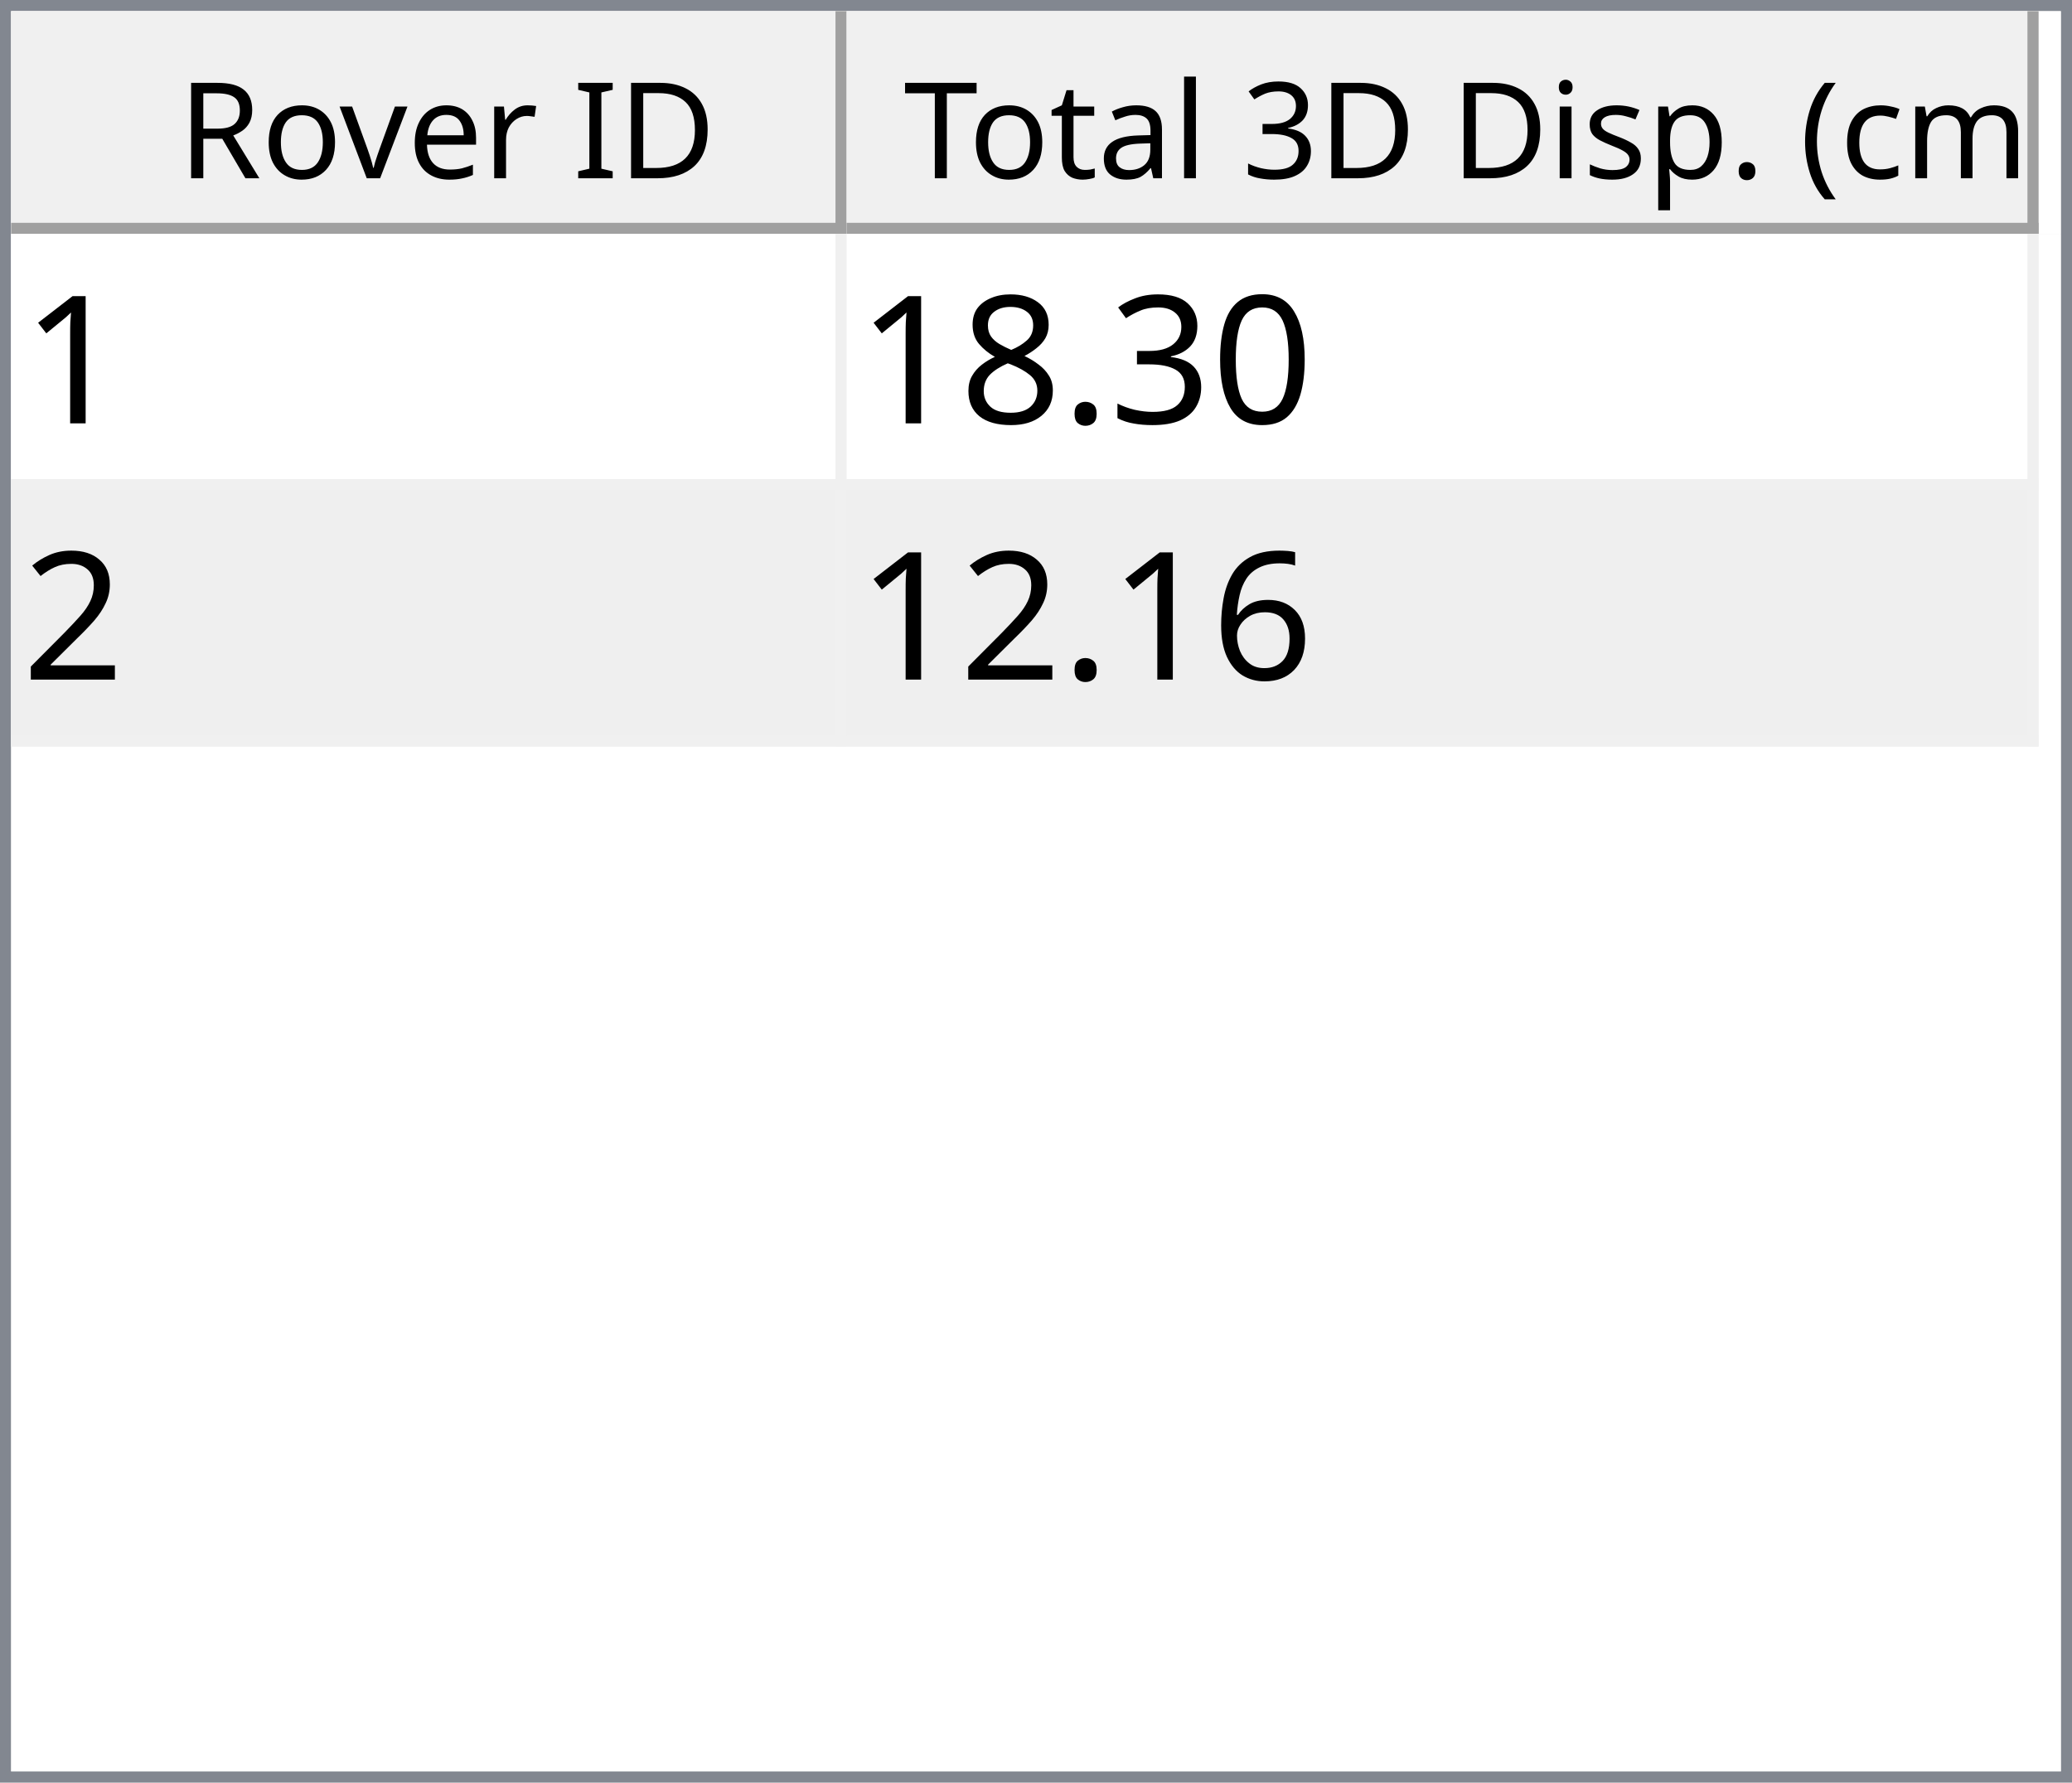
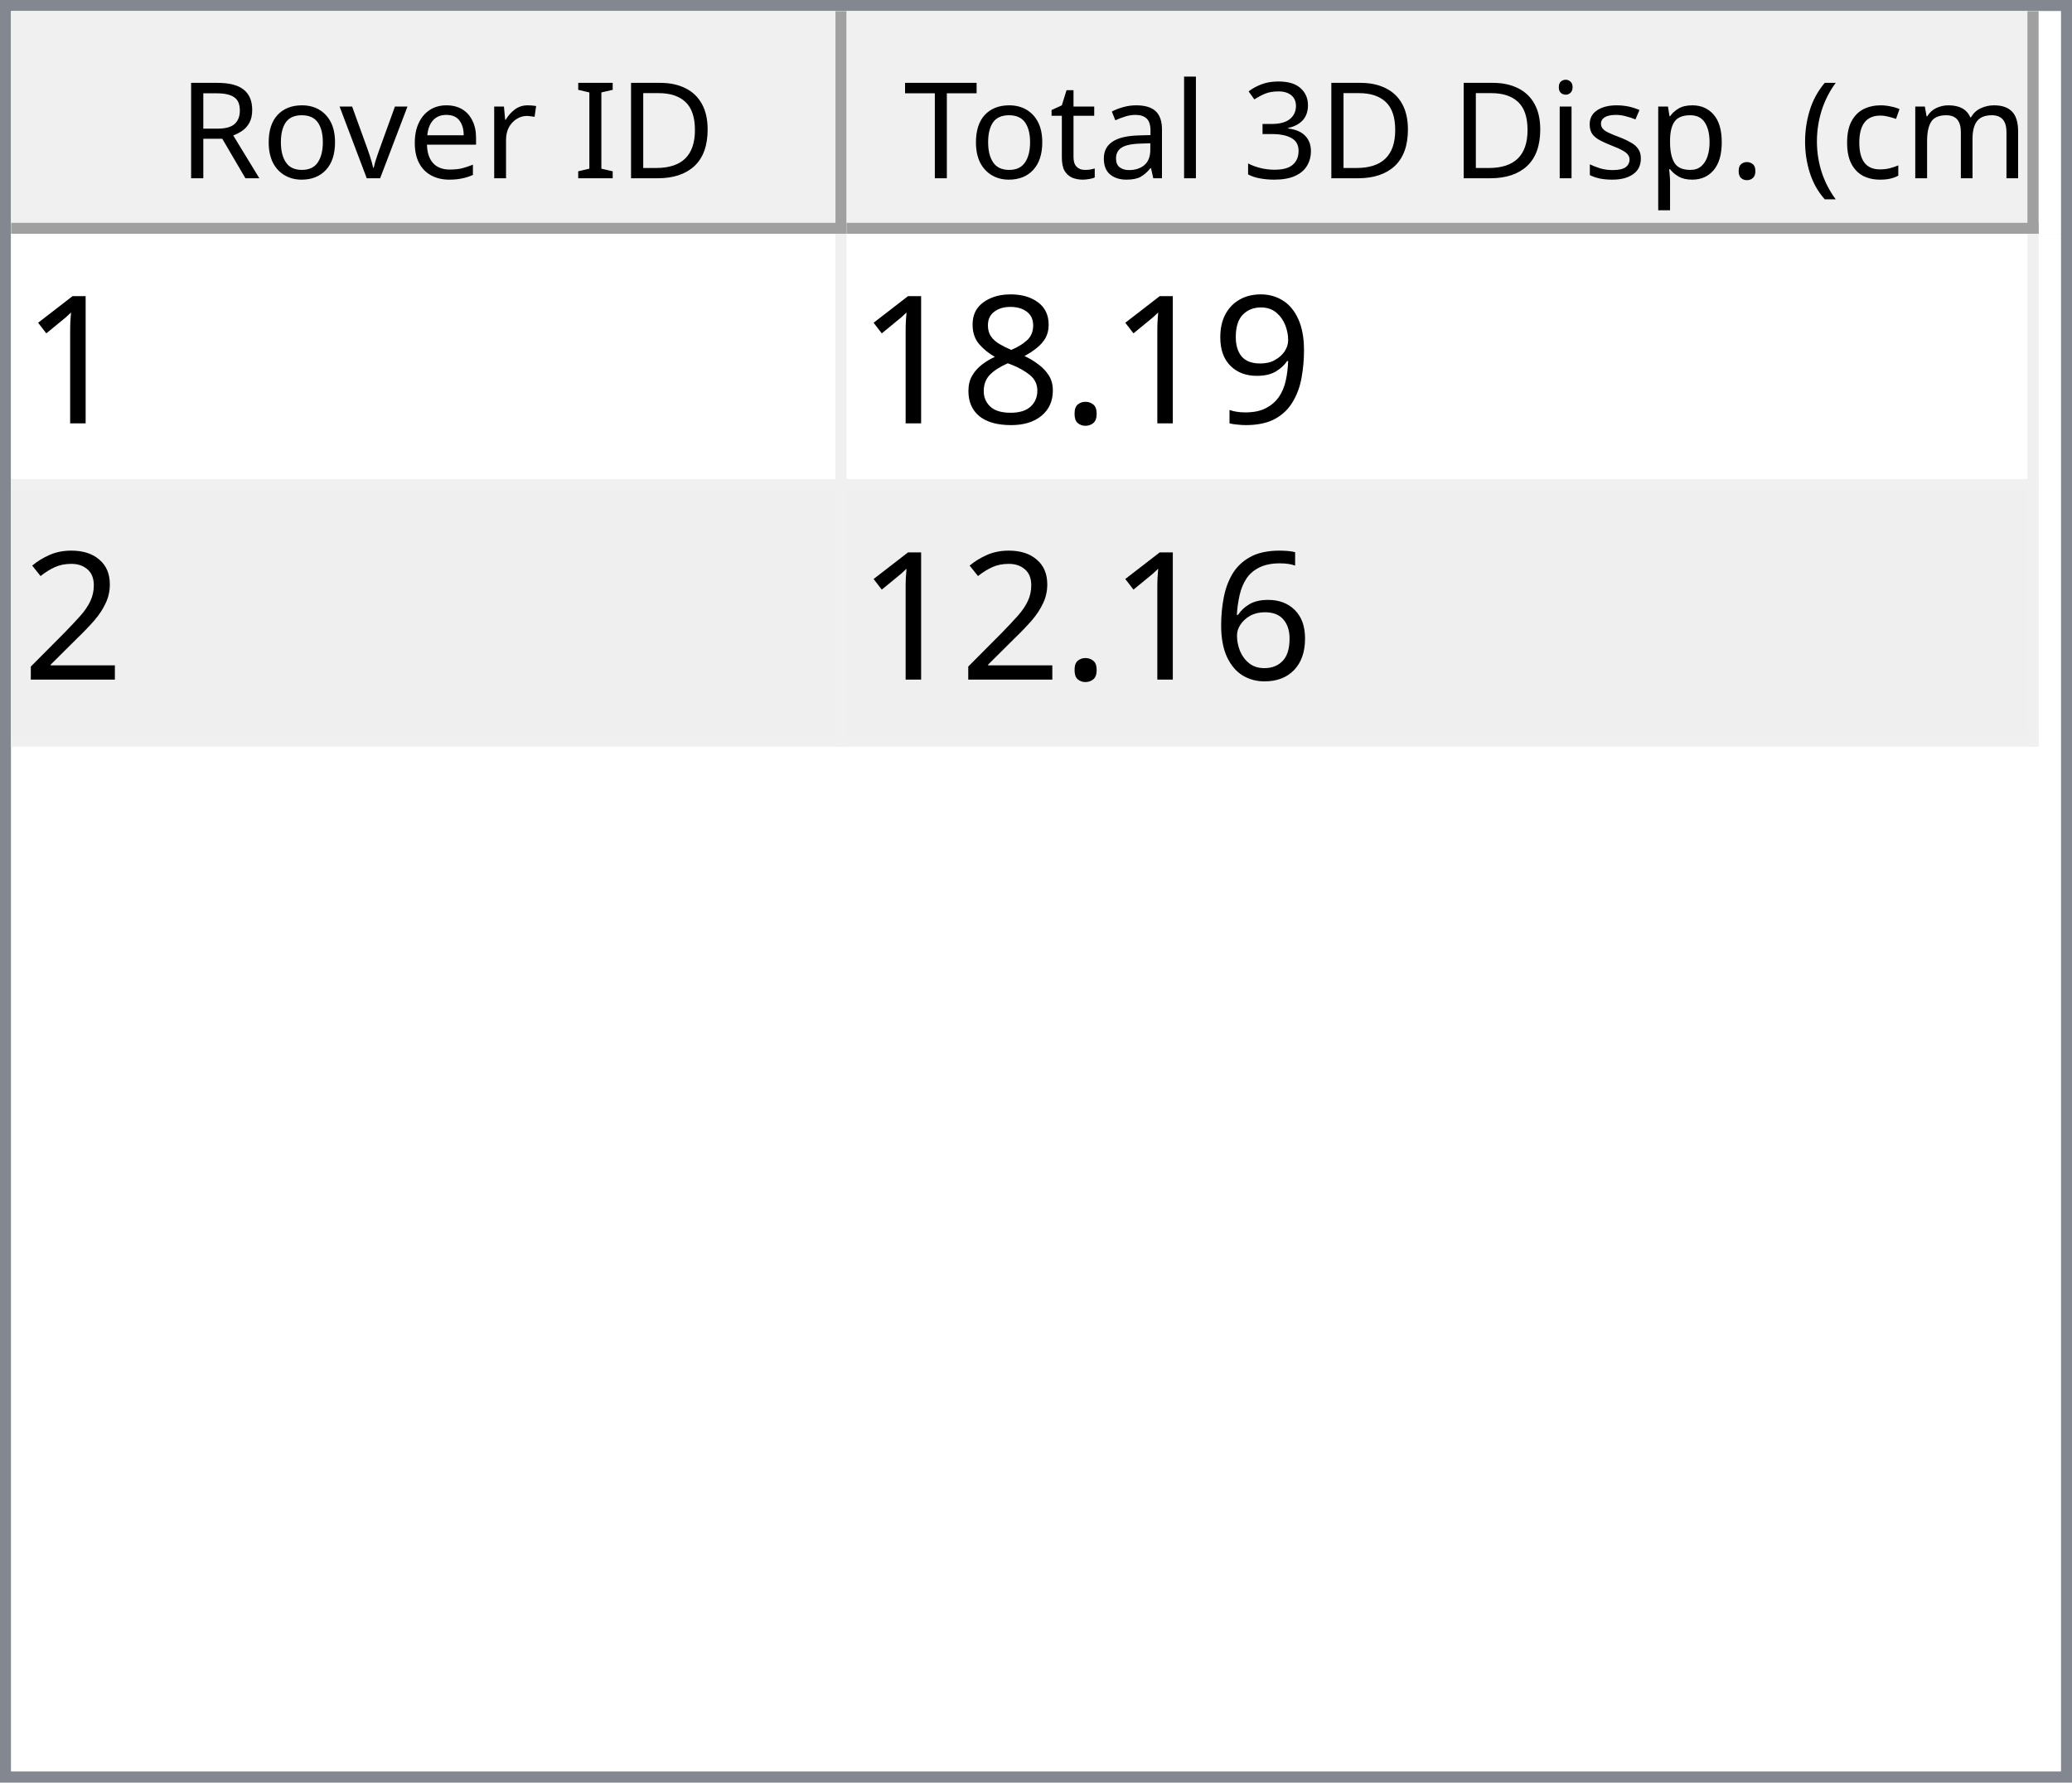
<svg xmlns="http://www.w3.org/2000/svg" style="fill-opacity:1; color-rendering:auto; color-interpolation:auto; text-rendering:auto; stroke:black; stroke-linecap:square; stroke-miterlimit:10; shape-rendering:auto; stroke-opacity:1; fill:black; stroke-dasharray:none; font-weight:normal; stroke-width:1; font-family:'Dialog'; font-style:normal; stroke-linejoin:miter; font-size:12px; stroke-dashoffset:0; image-rendering:auto;" width="186" height="160">
  <defs id="genericDefs" />
  <g>
    <defs id="defs1">
      <clipPath clipPathUnits="userSpaceOnUse" id="clipPath1">
        <path d="M0 0 L186 0 L186 160 L0 160 L0 0 Z" />
      </clipPath>
      <clipPath clipPathUnits="userSpaceOnUse" id="clipPath2">
        <path d="M0 0 L0 160 L186 160 L186 0 Z" />
      </clipPath>
      <clipPath clipPathUnits="userSpaceOnUse" id="clipPath3">
        <path d="M0 0 L0 20 L184 20 L184 0 Z" />
      </clipPath>
      <clipPath clipPathUnits="userSpaceOnUse" id="clipPath4">
        <path d="M0 0 L0 20 L75 20 L75 0 Z" />
      </clipPath>
      <clipPath clipPathUnits="userSpaceOnUse" id="clipPath5">
        <path d="M1 1 L1 19 L74 19 L74 1 Z" />
      </clipPath>
      <clipPath clipPathUnits="userSpaceOnUse" id="clipPath6">
        <path d="M0 0 L0 18 L73 18 L73 0 Z" />
      </clipPath>
      <clipPath clipPathUnits="userSpaceOnUse" id="clipPath7">
        <path d="M-0.5 -0.5 L-0.5 19.5 L74.5 19.5 L74.5 -0.5 Z" />
      </clipPath>
      <clipPath clipPathUnits="userSpaceOnUse" id="clipPath8">
        <path d="M0 0 L0 20 L107 20 L107 0 Z" />
      </clipPath>
      <clipPath clipPathUnits="userSpaceOnUse" id="clipPath9">
        <path d="M1 1 L1 19 L106 19 L106 1 Z" />
      </clipPath>
      <clipPath clipPathUnits="userSpaceOnUse" id="clipPath10">
        <path d="M0 0 L0 18 L105 18 L105 0 Z" />
      </clipPath>
      <clipPath clipPathUnits="userSpaceOnUse" id="clipPath11">
        <path d="M-0.5 -0.5 L-0.5 19.5 L106.5 19.5 L106.5 -0.5 Z" />
      </clipPath>
      <clipPath clipPathUnits="userSpaceOnUse" id="clipPath12">
        <path d="M0 0 L0 138 L184 138 L184 0 Z" />
      </clipPath>
      <clipPath clipPathUnits="userSpaceOnUse" id="clipPath13">
        <path d="M0 0 L0 46 L182 46 L182 0 Z" />
      </clipPath>
      <clipPath clipPathUnits="userSpaceOnUse" id="clipPath14">
        <path d="M-0.5 -0.5 L-0.5 45.5 L181.5 45.5 L181.5 -0.5 Z" />
      </clipPath>
      <clipPath clipPathUnits="userSpaceOnUse" id="clipPath15">
        <path d="M0 0 L0 22 L74 22 L74 0 Z" />
      </clipPath>
      <clipPath clipPathUnits="userSpaceOnUse" id="clipPath16">
        <path d="M0 0 L0 22 L106 22 L106 0 Z" />
      </clipPath>
      <font horiz-adv-x="64.551" id="font1">
        <font-face ascent="107.91" descent="25.098" units-per-em="100" style="font-style:normal; font-family:Segoe UI; font-weight:normal;" />
        <missing-glyph horiz-adv-x="64.551" d="M8.109 0 L8.109 68.266 L56.453 68.266 L56.453 0 L8.109 0 ZM15.328 7.234 L49.219 7.234 L49.219 61.031 L15.328 61.031 L15.328 7.234 Z" />
        <glyph unicode="D" horiz-adv-x="70.117" d="M9.188 0 L9.188 70.016 L28.516 70.016 Q65.531 70.016 65.531 35.891 Q65.531 19.672 55.25 9.836 Q44.969 0 27.734 0 L9.188 0 ZM17.391 62.594 L17.391 7.422 L27.828 7.422 Q41.609 7.422 49.273 14.797 Q56.938 22.172 56.938 35.688 Q56.938 62.594 28.328 62.594 L17.391 62.594 Z" />
        <glyph unicode="I" horiz-adv-x="26.611" d="M17.391 0 L9.188 0 L9.188 70.016 L17.391 70.016 L17.391 0 Z" />
        <glyph unicode=" " horiz-adv-x="27.393" d="" />
        <glyph unicode="r" horiz-adv-x="34.766" d="M34.188 41.891 Q32.078 43.5 28.125 43.5 Q23 43.5 19.555 38.672 Q16.109 33.844 16.109 25.484 L16.109 0 L8.109 0 L8.109 50 L16.109 50 L16.109 39.703 L16.312 39.703 Q18.016 44.969 21.531 47.922 Q25.047 50.875 29.391 50.875 Q32.516 50.875 34.188 50.203 L34.188 41.891 Z" />
        <glyph unicode="e" horiz-adv-x="52.295" d="M48.297 23 L12.984 23 Q13.188 14.656 17.484 10.109 Q21.781 5.562 29.297 5.562 Q37.75 5.562 44.828 11.141 L44.828 3.609 Q38.234 -1.172 27.391 -1.172 Q16.797 -1.172 10.742 5.641 Q4.688 12.453 4.688 24.812 Q4.688 36.469 11.305 43.82 Q17.922 51.172 27.734 51.172 Q37.547 51.172 42.922 44.828 Q48.297 38.484 48.297 27.203 L48.297 23 ZM40.094 29.781 Q40.047 36.719 36.75 40.578 Q33.453 44.438 27.594 44.438 Q21.922 44.438 17.969 40.383 Q14.016 36.328 13.094 29.781 L40.094 29.781 Z" />
        <glyph unicode="v" horiz-adv-x="47.9" d="M47.406 50 L27.484 0 L19.625 0 L0.688 50 L9.469 50 L22.172 13.672 Q23.578 9.672 23.922 6.688 L24.125 6.688 Q24.609 10.453 25.688 13.484 L38.969 50 L47.406 50 Z" />
        <glyph unicode="o" horiz-adv-x="58.594" d="M29 -1.172 Q17.922 -1.172 11.305 5.836 Q4.688 12.844 4.688 24.422 Q4.688 37.016 11.57 44.094 Q18.453 51.172 30.172 51.172 Q41.359 51.172 47.633 44.289 Q53.906 37.406 53.906 25.203 Q53.906 13.234 47.141 6.031 Q40.375 -1.172 29 -1.172 ZM29.594 44.438 Q21.875 44.438 17.383 39.188 Q12.891 33.938 12.891 24.703 Q12.891 15.828 17.43 10.695 Q21.969 5.562 29.594 5.562 Q37.359 5.562 41.531 10.594 Q45.703 15.625 45.703 24.906 Q45.703 34.281 41.531 39.359 Q37.359 44.438 29.594 44.438 Z" />
        <glyph unicode="R" horiz-adv-x="59.814" d="M59.375 0 L49.609 0 L37.891 19.625 Q36.281 22.359 34.766 24.289 Q33.25 26.219 31.664 27.438 Q30.078 28.656 28.25 29.219 Q26.422 29.781 24.125 29.781 L17.391 29.781 L17.391 0 L9.188 0 L9.188 70.016 L30.078 70.016 Q34.672 70.016 38.555 68.867 Q42.438 67.719 45.289 65.375 Q48.141 63.031 49.758 59.547 Q51.375 56.062 51.375 51.375 Q51.375 47.703 50.273 44.656 Q49.172 41.609 47.148 39.211 Q45.125 36.812 42.266 35.133 Q39.406 33.453 35.844 32.516 L35.844 32.328 Q37.594 31.547 38.891 30.547 Q40.188 29.547 41.359 28.18 Q42.531 26.812 43.68 25.078 Q44.828 23.344 46.234 21.047 L59.375 0 ZM17.391 62.594 L17.391 37.203 L28.516 37.203 Q31.594 37.203 34.203 38.133 Q36.812 39.062 38.719 40.797 Q40.625 42.531 41.703 45.047 Q42.781 47.562 42.781 50.688 Q42.781 56.297 39.141 59.445 Q35.5 62.594 28.609 62.594 L17.391 62.594 Z" />
        <glyph unicode=")" horiz-adv-x="30.176" d="M8.297 -15.922 L1.172 -15.922 Q16.406 2.344 16.406 26.812 Q16.406 51.469 1.078 70.016 L8.297 70.016 Q23.531 52.156 23.531 26.703 Q23.531 1.375 8.297 -15.922 Z" />
        <glyph unicode="m" horiz-adv-x="86.133" d="M79.109 0 L71.094 0 L71.094 28.719 Q71.094 37.016 68.531 40.727 Q65.969 44.438 59.906 44.438 Q54.781 44.438 51.195 39.75 Q47.609 35.062 47.609 28.516 L47.609 0 L39.594 0 L39.594 29.688 Q39.594 44.438 28.219 44.438 Q22.953 44.438 19.531 40.016 Q16.109 35.594 16.109 28.516 L16.109 0 L8.109 0 L8.109 50 L16.109 50 L16.109 42.094 L16.312 42.094 Q21.625 51.172 31.844 51.172 Q36.969 51.172 40.773 48.312 Q44.578 45.453 46 40.828 Q51.562 51.172 62.594 51.172 Q79.109 51.172 79.109 30.812 L79.109 0 Z" />
        <glyph unicode="c" horiz-adv-x="46.191" d="M42.188 2.297 Q36.422 -1.172 28.516 -1.172 Q17.828 -1.172 11.258 5.789 Q4.688 12.75 4.688 23.828 Q4.688 36.188 11.766 43.68 Q18.844 51.172 30.672 51.172 Q37.25 51.172 42.281 48.734 L42.281 40.531 Q36.719 44.438 30.375 44.438 Q22.703 44.438 17.797 38.945 Q12.891 33.453 12.891 24.516 Q12.891 15.719 17.508 10.641 Q22.125 5.562 29.891 5.562 Q36.422 5.562 42.188 9.906 L42.188 2.297 Z" />
        <glyph unicode="(" horiz-adv-x="30.176" d="M29.109 -15.922 L21.969 -15.922 Q6.844 1.375 6.844 26.703 Q6.844 52.156 21.969 70.016 L29.203 70.016 Q13.875 51.469 13.875 26.812 Q13.875 2.344 29.109 -15.922 Z" />
        <glyph unicode="." horiz-adv-x="21.68" d="M10.891 -1.078 Q8.641 -1.078 7.055 0.539 Q5.469 2.156 5.469 4.391 Q5.469 6.641 7.055 8.273 Q8.641 9.906 10.891 9.906 Q13.188 9.906 14.797 8.273 Q16.406 6.641 16.406 4.391 Q16.406 2.156 14.797 0.539 Q13.188 -1.078 10.891 -1.078 Z" />
        <glyph unicode="p" horiz-adv-x="58.789" d="M16.312 7.234 L16.109 7.234 L16.109 -23 L8.109 -23 L8.109 50 L16.109 50 L16.109 41.219 L16.312 41.219 Q22.219 51.172 33.594 51.172 Q43.266 51.172 48.688 44.461 Q54.109 37.75 54.109 26.469 Q54.109 13.922 48 6.375 Q41.891 -1.172 31.297 -1.172 Q21.578 -1.172 16.312 7.234 ZM16.109 27.391 L16.109 20.406 Q16.109 14.203 20.141 9.883 Q24.172 5.562 30.375 5.562 Q37.641 5.562 41.773 11.133 Q45.906 16.703 45.906 26.609 Q45.906 34.969 42.047 39.703 Q38.188 44.438 31.594 44.438 Q24.609 44.438 20.359 39.578 Q16.109 34.719 16.109 27.391 Z" />
        <glyph unicode="s" horiz-adv-x="42.432" d="M5.078 1.812 L5.078 10.406 Q11.625 5.562 19.484 5.562 Q30.031 5.562 30.031 12.594 Q30.031 14.594 29.125 15.992 Q28.219 17.391 26.68 18.461 Q25.141 19.531 23.07 20.383 Q21 21.234 18.609 22.172 Q15.281 23.484 12.766 24.828 Q10.25 26.172 8.57 27.859 Q6.891 29.547 6.031 31.695 Q5.172 33.844 5.172 36.719 Q5.172 40.234 6.789 42.945 Q8.406 45.656 11.086 47.484 Q13.766 49.312 17.211 50.242 Q20.656 51.172 24.312 51.172 Q30.812 51.172 35.938 48.922 L35.938 40.828 Q30.422 44.438 23.25 44.438 Q21 44.438 19.195 43.922 Q17.391 43.406 16.094 42.477 Q14.797 41.547 14.086 40.258 Q13.375 38.969 13.375 37.406 Q13.375 35.453 14.086 34.133 Q14.797 32.812 16.164 31.789 Q17.531 30.766 19.484 29.938 Q21.438 29.109 23.922 28.125 Q27.25 26.859 29.883 25.516 Q32.516 24.172 34.375 22.484 Q36.234 20.797 37.234 18.602 Q38.234 16.406 38.234 13.375 Q38.234 9.672 36.602 6.938 Q34.969 4.203 32.234 2.398 Q29.5 0.594 25.93 -0.289 Q22.359 -1.172 18.453 -1.172 Q10.75 -1.172 5.078 1.812 Z" />
        <glyph unicode="i" horiz-adv-x="24.219" d="M12.203 62.703 Q10.062 62.703 8.547 64.164 Q7.031 65.625 7.031 67.875 Q7.031 70.125 8.547 71.609 Q10.062 73.094 12.203 73.094 Q14.406 73.094 15.945 71.609 Q17.484 70.125 17.484 67.875 Q17.484 65.719 15.945 64.211 Q14.406 62.703 12.203 62.703 ZM16.109 0 L8.109 0 L8.109 50 L16.109 50 L16.109 0 Z" />
        <glyph unicode="3" horiz-adv-x="53.906" d="M46.531 19.828 Q46.531 15.094 44.75 11.211 Q42.969 7.328 39.719 4.57 Q36.469 1.812 31.93 0.297 Q27.391 -1.219 21.922 -1.219 Q11.922 -1.219 6 2.594 L6 11.188 Q13.094 5.609 22.219 5.609 Q25.875 5.609 28.828 6.539 Q31.781 7.469 33.906 9.227 Q36.031 10.984 37.18 13.477 Q38.328 15.969 38.328 19.094 Q38.328 32.812 18.797 32.812 L12.984 32.812 L12.984 39.594 L18.5 39.594 Q35.797 39.594 35.797 52.484 Q35.797 64.406 22.609 64.406 Q15.188 64.406 8.688 59.422 L8.688 67.188 Q15.375 71.188 24.609 71.188 Q29 71.188 32.57 69.969 Q36.141 68.75 38.68 66.555 Q41.219 64.359 42.609 61.281 Q44 58.203 44 54.5 Q44 40.672 30.031 36.719 L30.031 36.531 Q33.594 36.141 36.625 34.797 Q39.656 33.453 41.852 31.305 Q44.047 29.156 45.289 26.25 Q46.531 23.344 46.531 19.828 Z" />
        <glyph unicode="l" horiz-adv-x="24.219" d="M16.109 0 L8.109 0 L8.109 74.031 L16.109 74.031 L16.109 0 Z" />
        <glyph unicode="a" horiz-adv-x="50.879" d="M43.891 0 L35.891 0 L35.891 7.812 L35.688 7.812 Q30.469 -1.172 20.312 -1.172 Q12.844 -1.172 8.617 2.781 Q4.391 6.734 4.391 13.281 Q4.391 27.297 20.906 29.594 L35.891 31.688 Q35.891 44.438 25.594 44.438 Q16.547 44.438 9.281 38.281 L9.281 46.484 Q16.656 51.172 26.266 51.172 Q43.891 51.172 43.891 32.516 L43.891 0 ZM35.891 25.297 L23.828 23.641 Q18.266 22.859 15.43 20.875 Q12.594 18.891 12.594 13.875 Q12.594 10.203 15.211 7.883 Q17.828 5.562 22.172 5.562 Q28.125 5.562 32.008 9.742 Q35.891 13.922 35.891 20.312 L35.891 25.297 Z" />
        <glyph unicode="t" horiz-adv-x="33.887" d="M31.297 0.484 Q28.469 -1.078 23.828 -1.078 Q10.688 -1.078 10.688 13.578 L10.688 43.172 L2.094 43.172 L2.094 50 L10.688 50 L10.688 62.203 L18.703 64.797 L18.703 50 L31.297 50 L31.297 43.172 L18.703 43.172 L18.703 14.984 Q18.703 9.969 20.414 7.82 Q22.125 5.672 26.078 5.672 Q29.109 5.672 31.297 7.328 L31.297 0.484 Z" />
        <glyph unicode="T" horiz-adv-x="52.393" d="M50.594 62.594 L30.375 62.594 L30.375 0 L22.172 0 L22.172 62.594 L2 62.594 L2 70.016 L50.594 70.016 L50.594 62.594 Z" />
      </font>
      <font horiz-adv-x="75.0" id="font2">
        <font-face ascent="100.537" descent="21.973" units-per-em="100" style="font-style:normal; font-family:sans-serif; font-weight:normal;" />
        <missing-glyph horiz-adv-x="75.0" d="M12.5 0 L12.5 62.5 L62.5 62.5 L62.5 0 L12.5 0 ZM14.062 1.562 L60.938 1.562 L60.938 60.938 L14.062 60.938 L14.062 1.562 Z" />
        <glyph unicode="1" horiz-adv-x="55.615" d="M37.25 0 L28.469 0 L28.469 56 Q25.297 52.984 20.141 49.953 Q14.984 46.922 10.891 45.406 L10.891 53.906 Q18.266 57.375 23.781 62.305 Q29.297 67.234 31.594 71.875 L37.25 71.875 L37.25 0 Z" />
-         <glyph unicode="0" horiz-adv-x="55.615" d="M4.156 35.297 Q4.156 48 6.766 55.742 Q9.375 63.484 14.523 67.68 Q19.672 71.875 27.484 71.875 Q33.25 71.875 37.594 69.555 Q41.938 67.234 44.773 62.867 Q47.609 58.5 49.219 52.227 Q50.828 45.953 50.828 35.297 Q50.828 22.703 48.242 14.969 Q45.656 7.234 40.508 3.008 Q35.359 -1.219 27.484 -1.219 Q17.141 -1.219 11.234 6.203 Q4.156 15.141 4.156 35.297 ZM13.188 35.297 Q13.188 17.672 17.312 11.836 Q21.438 6 27.484 6 Q33.547 6 37.672 11.859 Q41.797 17.719 41.797 35.297 Q41.797 52.984 37.672 58.789 Q33.547 64.594 27.391 64.594 Q21.344 64.594 17.719 59.469 Q13.188 52.938 13.188 35.297 Z" />
-         <glyph unicode="3" horiz-adv-x="55.615" d="M4.203 18.891 L12.984 20.062 Q14.5 12.594 18.141 9.297 Q21.781 6 27 6 Q33.203 6 37.477 10.297 Q41.75 14.594 41.75 20.953 Q41.75 27 37.797 30.93 Q33.844 34.859 27.734 34.859 Q25.25 34.859 21.531 33.891 L22.516 41.609 Q23.391 41.5 23.922 41.5 Q29.547 41.5 34.039 44.43 Q38.531 47.359 38.531 53.469 Q38.531 58.297 35.258 61.477 Q31.984 64.656 26.812 64.656 Q21.688 64.656 18.266 61.43 Q14.844 58.203 13.875 51.766 L5.078 53.328 Q6.688 62.156 12.398 67.016 Q18.109 71.875 26.609 71.875 Q32.469 71.875 37.398 69.359 Q42.328 66.844 44.945 62.5 Q47.562 58.156 47.562 53.266 Q47.562 48.641 45.07 44.828 Q42.578 41.016 37.703 38.766 Q44.047 37.312 47.562 32.695 Q51.078 28.078 51.078 21.141 Q51.078 11.766 44.242 5.25 Q37.406 -1.266 26.953 -1.266 Q17.531 -1.266 11.305 4.352 Q5.078 9.969 4.203 18.891 Z" />
+         <glyph unicode="9" horiz-adv-x="55.615" d="M5.469 16.547 L13.922 17.328 Q14.984 11.375 18.016 8.688 Q21.047 6 25.781 6 Q29.828 6 32.883 7.859 Q35.938 9.719 37.891 12.82 Q39.844 15.922 41.164 21.195 Q42.484 26.469 42.484 31.938 Q42.484 32.516 42.438 33.688 Q39.797 29.5 35.234 26.883 Q30.672 24.266 25.344 24.266 Q16.453 24.266 10.305 30.711 Q4.156 37.156 4.156 47.703 Q4.156 58.594 10.578 65.234 Q17 71.875 26.656 71.875 Q33.641 71.875 39.43 68.117 Q45.219 64.359 48.219 57.398 Q51.219 50.438 51.219 37.25 Q51.219 23.531 48.242 15.406 Q45.266 7.281 39.383 3.031 Q33.5 -1.219 25.594 -1.219 Q17.188 -1.219 11.867 3.445 Q6.547 8.109 5.469 16.547 ZM41.453 48.141 Q41.453 55.719 37.43 60.156 Q33.406 64.594 27.734 64.594 Q21.875 64.594 17.531 59.812 Q13.188 55.031 13.188 47.406 Q13.188 40.578 17.312 36.305 Q21.438 32.031 27.484 32.031 Q33.594 32.031 37.523 36.305 Q41.453 40.578 41.453 48.141 Z" />
        <glyph unicode="." horiz-adv-x="27.783" d="M9.078 0 L9.078 10.016 L19.094 10.016 L19.094 0 L9.078 0 Z" />
        <glyph unicode="8" horiz-adv-x="55.615" d="M17.672 38.812 Q12.203 40.828 9.57 44.539 Q6.938 48.25 6.938 53.422 Q6.938 61.234 12.555 66.555 Q18.172 71.875 27.484 71.875 Q36.859 71.875 42.578 66.43 Q48.297 60.984 48.297 53.172 Q48.297 48.188 45.68 44.508 Q43.062 40.828 37.75 38.812 Q44.344 36.672 47.781 31.883 Q51.219 27.094 51.219 20.453 Q51.219 11.281 44.727 5.031 Q38.234 -1.219 27.641 -1.219 Q17.047 -1.219 10.547 5.055 Q4.047 11.328 4.047 20.703 Q4.047 27.688 7.594 32.398 Q11.141 37.109 17.672 38.812 ZM15.922 53.719 Q15.922 48.641 19.195 45.414 Q22.469 42.188 27.688 42.188 Q32.766 42.188 36.016 45.383 Q39.266 48.578 39.266 53.219 Q39.266 58.062 35.914 61.359 Q32.562 64.656 27.594 64.656 Q22.562 64.656 19.242 61.43 Q15.922 58.203 15.922 53.719 ZM13.094 20.656 Q13.094 16.891 14.875 13.375 Q16.656 9.859 20.172 7.93 Q23.688 6 27.734 6 Q34.031 6 38.133 10.055 Q42.234 14.109 42.234 20.359 Q42.234 26.703 38.016 30.859 Q33.797 35.016 27.438 35.016 Q21.234 35.016 17.164 30.914 Q13.094 26.812 13.094 20.656 Z" />
        <glyph unicode="2" horiz-adv-x="55.615" d="M50.344 8.453 L50.344 0 L3.031 0 Q2.938 3.172 4.047 6.109 Q5.859 10.938 9.836 15.625 Q13.812 20.312 21.344 26.469 Q33.016 36.031 37.117 41.625 Q41.219 47.219 41.219 52.203 Q41.219 57.422 37.477 61.008 Q33.734 64.594 27.734 64.594 Q21.391 64.594 17.578 60.789 Q13.766 56.984 13.719 50.25 L4.688 51.172 Q5.609 61.281 11.664 66.578 Q17.719 71.875 27.938 71.875 Q38.234 71.875 44.242 66.164 Q50.25 60.453 50.25 52 Q50.25 47.703 48.492 43.555 Q46.734 39.406 42.656 34.812 Q38.578 30.219 29.109 22.219 Q21.188 15.578 18.945 13.211 Q16.703 10.844 15.234 8.453 L50.344 8.453 Z" />
        <glyph unicode="6" horiz-adv-x="55.615" d="M49.75 54.047 L41.016 53.375 Q39.844 58.547 37.703 60.891 Q34.125 64.656 28.906 64.656 Q24.703 64.656 21.531 62.312 Q17.391 59.281 14.992 53.469 Q12.594 47.656 12.5 36.922 Q15.672 41.75 20.266 44.094 Q24.859 46.438 29.891 46.438 Q38.672 46.438 44.852 39.969 Q51.031 33.5 51.031 23.25 Q51.031 16.5 48.125 10.719 Q45.219 4.938 40.141 1.859 Q35.062 -1.219 28.609 -1.219 Q17.625 -1.219 10.695 6.859 Q3.766 14.938 3.766 33.5 Q3.766 54.25 11.422 63.672 Q18.109 71.875 29.438 71.875 Q37.891 71.875 43.289 67.141 Q48.688 62.406 49.75 54.047 ZM13.875 23.188 Q13.875 18.656 15.797 14.508 Q17.719 10.359 21.188 8.18 Q24.656 6 28.469 6 Q34.031 6 38.039 10.492 Q42.047 14.984 42.047 22.703 Q42.047 30.125 38.086 34.398 Q34.125 38.672 28.125 38.672 Q22.172 38.672 18.023 34.398 Q13.875 30.125 13.875 23.188 Z" />
      </font>
    </defs>
    <g style="fill:white; stroke:white;">
      <rect x="0" y="0" width="186" style="clip-path:url(#clipPath1); stroke:none;" height="160" />
    </g>
    <g style="fill:white; text-rendering:optimizeSpeed; color-rendering:optimizeSpeed; image-rendering:optimizeSpeed; shape-rendering:crispEdges; stroke:white; color-interpolation:sRGB;">
      <rect x="0" width="186" height="160" y="0" style="stroke:none;" />
      <path style="stroke:none;" d="M0 160 L186 160 L186 0 L0 0 Z" />
    </g>
    <g style="fill:rgb(240,240,240); font-family:'Segoe UI'; stroke:rgb(240,240,240);">
      <rect x="0" y="0" width="186" style="clip-path:url(#clipPath2); stroke:none;" height="160" />
    </g>
    <g style="fill:rgb(130,135,144); font-family:'Segoe UI'; stroke:rgb(130,135,144);">
      <path d="M0 0 L186 0 L186 160 L0 160 L0 0 ZM1 1 L185 1 L185 159 L1 159 L1 1 Z" style="fill-rule:evenodd; clip-path:url(#clipPath2); stroke:none;" />
    </g>
    <g style="fill:white; font-family:'Segoe UI'; stroke:white;" transform="translate(1,1)">
      <rect x="0" y="0" width="184" style="clip-path:url(#clipPath3); stroke:none;" height="20" />
    </g>
    <g style="fill:rgb(240,240,240); font-family:'Segoe UI'; stroke:rgb(240,240,240);" transform="translate(1,1)">
      <rect x="0" y="0" width="75" style="clip-path:url(#clipPath4); stroke:none;" height="20" />
    </g>
    <g style="font-family:'Segoe UI';" transform="translate(2,2)">
      <text x="14" xml:space="preserve" y="14" style="clip-path:url(#clipPath6); stroke:none;">Rover ID</text>
    </g>
    <g style="fill:rgb(160,160,160); font-family:'Segoe UI'; stroke:rgb(160,160,160); stroke-linejoin:bevel;" transform="translate(1.5,1.5)">
      <line x1="74" x2="74" y1="0" style="fill:none; clip-path:url(#clipPath7);" y2="19" />
    </g>
    <g style="fill:rgb(160,160,160); font-family:'Segoe UI'; stroke:rgb(160,160,160); stroke-linejoin:bevel;" transform="matrix(1,0,0,1,1,1) translate(0.5,0.5)">
      <line x1="0" x2="74" y1="19" style="fill:none; clip-path:url(#clipPath7);" y2="19" />
    </g>
    <g style="fill:rgb(240,240,240); font-family:'Segoe UI'; stroke:rgb(240,240,240);" transform="translate(76,1)">
      <rect x="0" y="0" width="107" style="clip-path:url(#clipPath8); stroke:none;" height="20" />
    </g>
    <g style="font-family:'Segoe UI';" transform="translate(77,2)">
      <text x="1" xml:space="preserve" y="14" style="clip-path:url(#clipPath10); stroke:none;"> Total 3D Disp. (cm)</text>
    </g>
    <g style="fill:rgb(160,160,160); font-family:'Segoe UI'; stroke:rgb(160,160,160); stroke-linejoin:bevel;" transform="translate(76.5,1.5)">
      <line x1="106" x2="106" y1="0" style="fill:none; clip-path:url(#clipPath11);" y2="19" />
    </g>
    <g style="fill:rgb(160,160,160); font-family:'Segoe UI'; stroke:rgb(160,160,160); stroke-linejoin:bevel;" transform="matrix(1,0,0,1,76,1) translate(0.5,0.5)">
      <line x1="0" x2="106" y1="19" style="fill:none; clip-path:url(#clipPath11);" y2="19" />
    </g>
    <g style="fill:white; font-family:'Segoe UI'; stroke:white;" transform="translate(1,21)">
      <rect x="0" y="0" width="184" style="clip-path:url(#clipPath12); stroke:none;" height="138" />
    </g>
    <g style="fill:rgb(240,240,240); font-size:16px; font-family:sans-serif; stroke:rgb(240,240,240);" transform="translate(1,21)">
      <rect x="0" y="0" width="182" style="clip-path:url(#clipPath13); stroke:none;" height="46" />
      <line transform="translate(0.5,0.5)" x1="0" x2="181" y1="22" style="clip-path:url(#clipPath14); fill:none; stroke-linejoin:bevel;" y2="22" />
    </g>
    <g transform="matrix(1,0,0,1,1,21) translate(0.5,0.5)" style="fill:rgb(240,240,240); font-size:16px; font-family:sans-serif; stroke:rgb(240,240,240); stroke-linejoin:bevel;">
      <line x1="0" x2="181" y1="45" style="fill:none; clip-path:url(#clipPath14);" y2="45" />
    </g>
    <g transform="matrix(1,0,0,1,1,21) translate(0.5,0.5)" style="fill:rgb(240,240,240); font-size:16px; font-family:sans-serif; stroke:rgb(240,240,240); stroke-linejoin:bevel;">
      <line x1="74" x2="74" y1="0" style="fill:none; clip-path:url(#clipPath14);" y2="45" />
    </g>
    <g transform="matrix(1,0,0,1,1,21) translate(0.5,0.5)" style="fill:rgb(240,240,240); font-size:16px; font-family:sans-serif; stroke:rgb(240,240,240); stroke-linejoin:bevel;">
      <line x1="181" x2="181" y1="0" style="fill:none; clip-path:url(#clipPath14);" y2="45" />
    </g>
    <g style="fill:white; font-size:16px; font-family:sans-serif; stroke:white;" transform="matrix(1,0,0,1,1,21)">
      <rect x="0" y="0" width="74" style="clip-path:url(#clipPath15); stroke:none;" height="22" />
      <text x="1" y="17" style="fill:black; clip-path:url(#clipPath15); stroke:none;" xml:space="preserve">1</text>
    </g>
    <g style="fill:white; font-size:16px; font-family:sans-serif; stroke:white;" transform="matrix(1,0,0,1,1,21) translate(75,0)">
      <rect x="0" y="0" width="106" style="clip-path:url(#clipPath16); stroke:none;" height="22" />
-       <text x="1" y="17" style="fill:black; clip-path:url(#clipPath16); stroke:none;" xml:space="preserve">18.30</text>
+       <text x="1" y="17" style="fill:black; clip-path:url(#clipPath16); stroke:none;" xml:space="preserve">18.19</text>
    </g>
    <g style="fill:rgb(239,239,239); font-size:16px; font-family:sans-serif; stroke:rgb(239,239,239);" transform="matrix(1,0,0,1,1,21) translate(0,23)">
      <rect x="0" y="0" width="74" style="clip-path:url(#clipPath15); stroke:none;" height="22" />
      <text x="1" y="17" style="fill:black; clip-path:url(#clipPath15); stroke:none;" xml:space="preserve">2</text>
    </g>
    <g style="fill:rgb(239,239,239); font-size:16px; font-family:sans-serif; stroke:rgb(239,239,239);" transform="matrix(1,0,0,1,1,21) translate(75,23)">
      <rect x="0" y="0" width="106" style="clip-path:url(#clipPath16); stroke:none;" height="22" />
      <text x="1" y="17" style="fill:black; clip-path:url(#clipPath16); stroke:none;" xml:space="preserve">12.16</text>
    </g>
  </g>
</svg>
